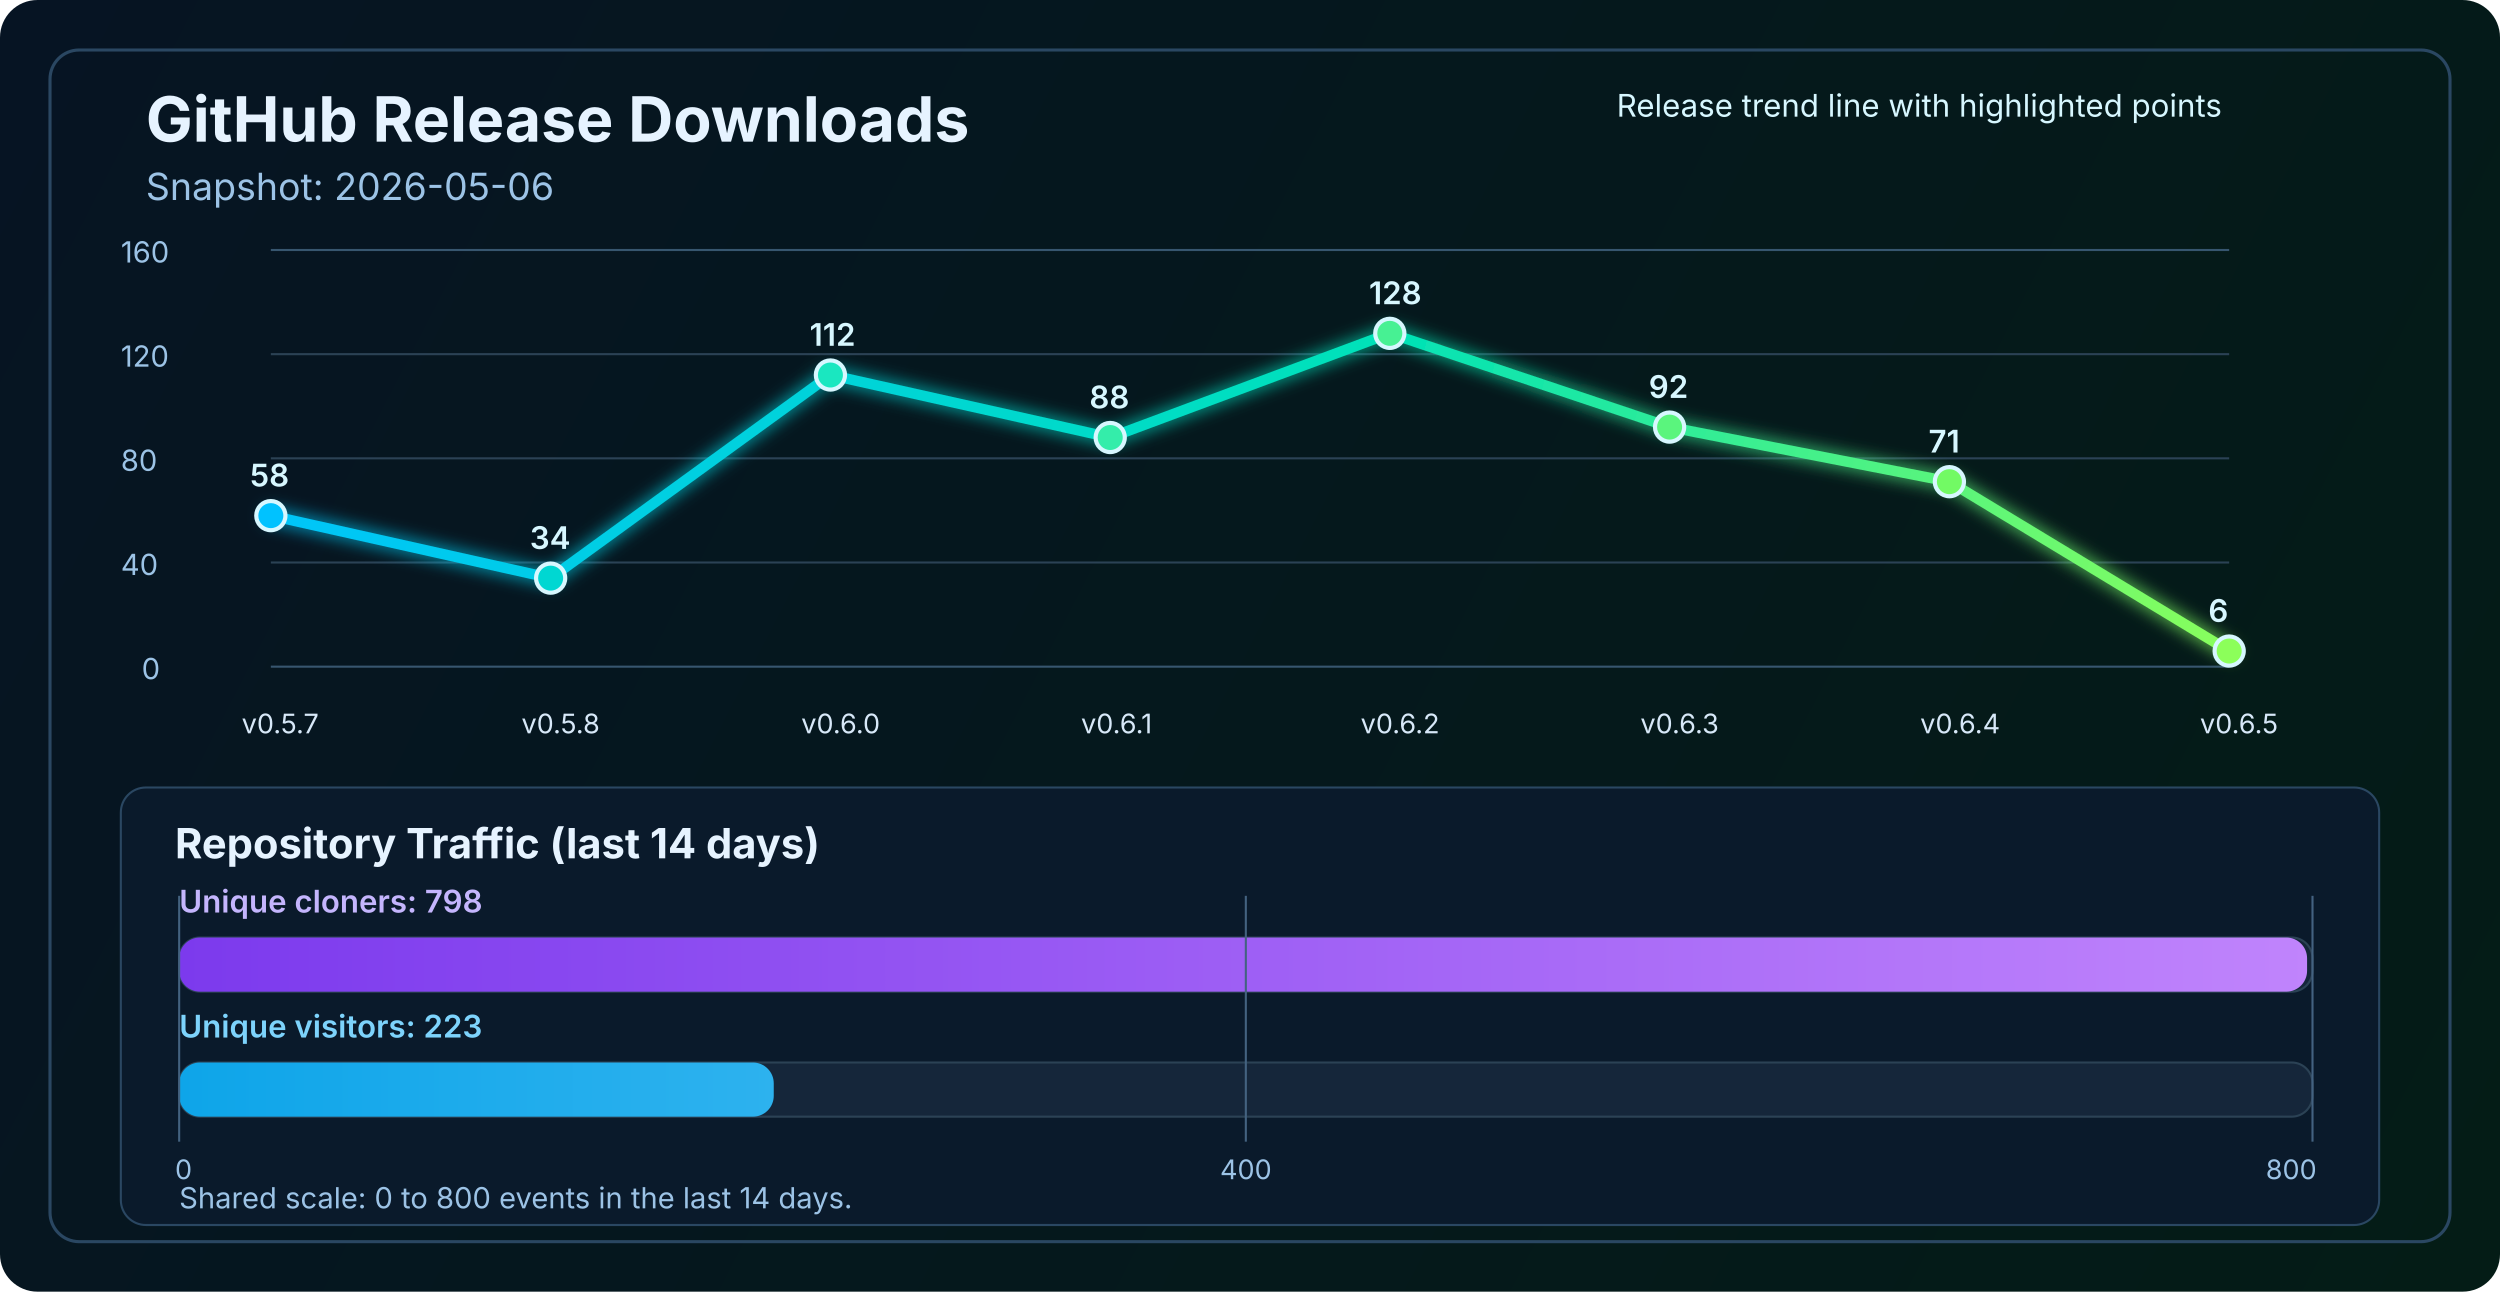
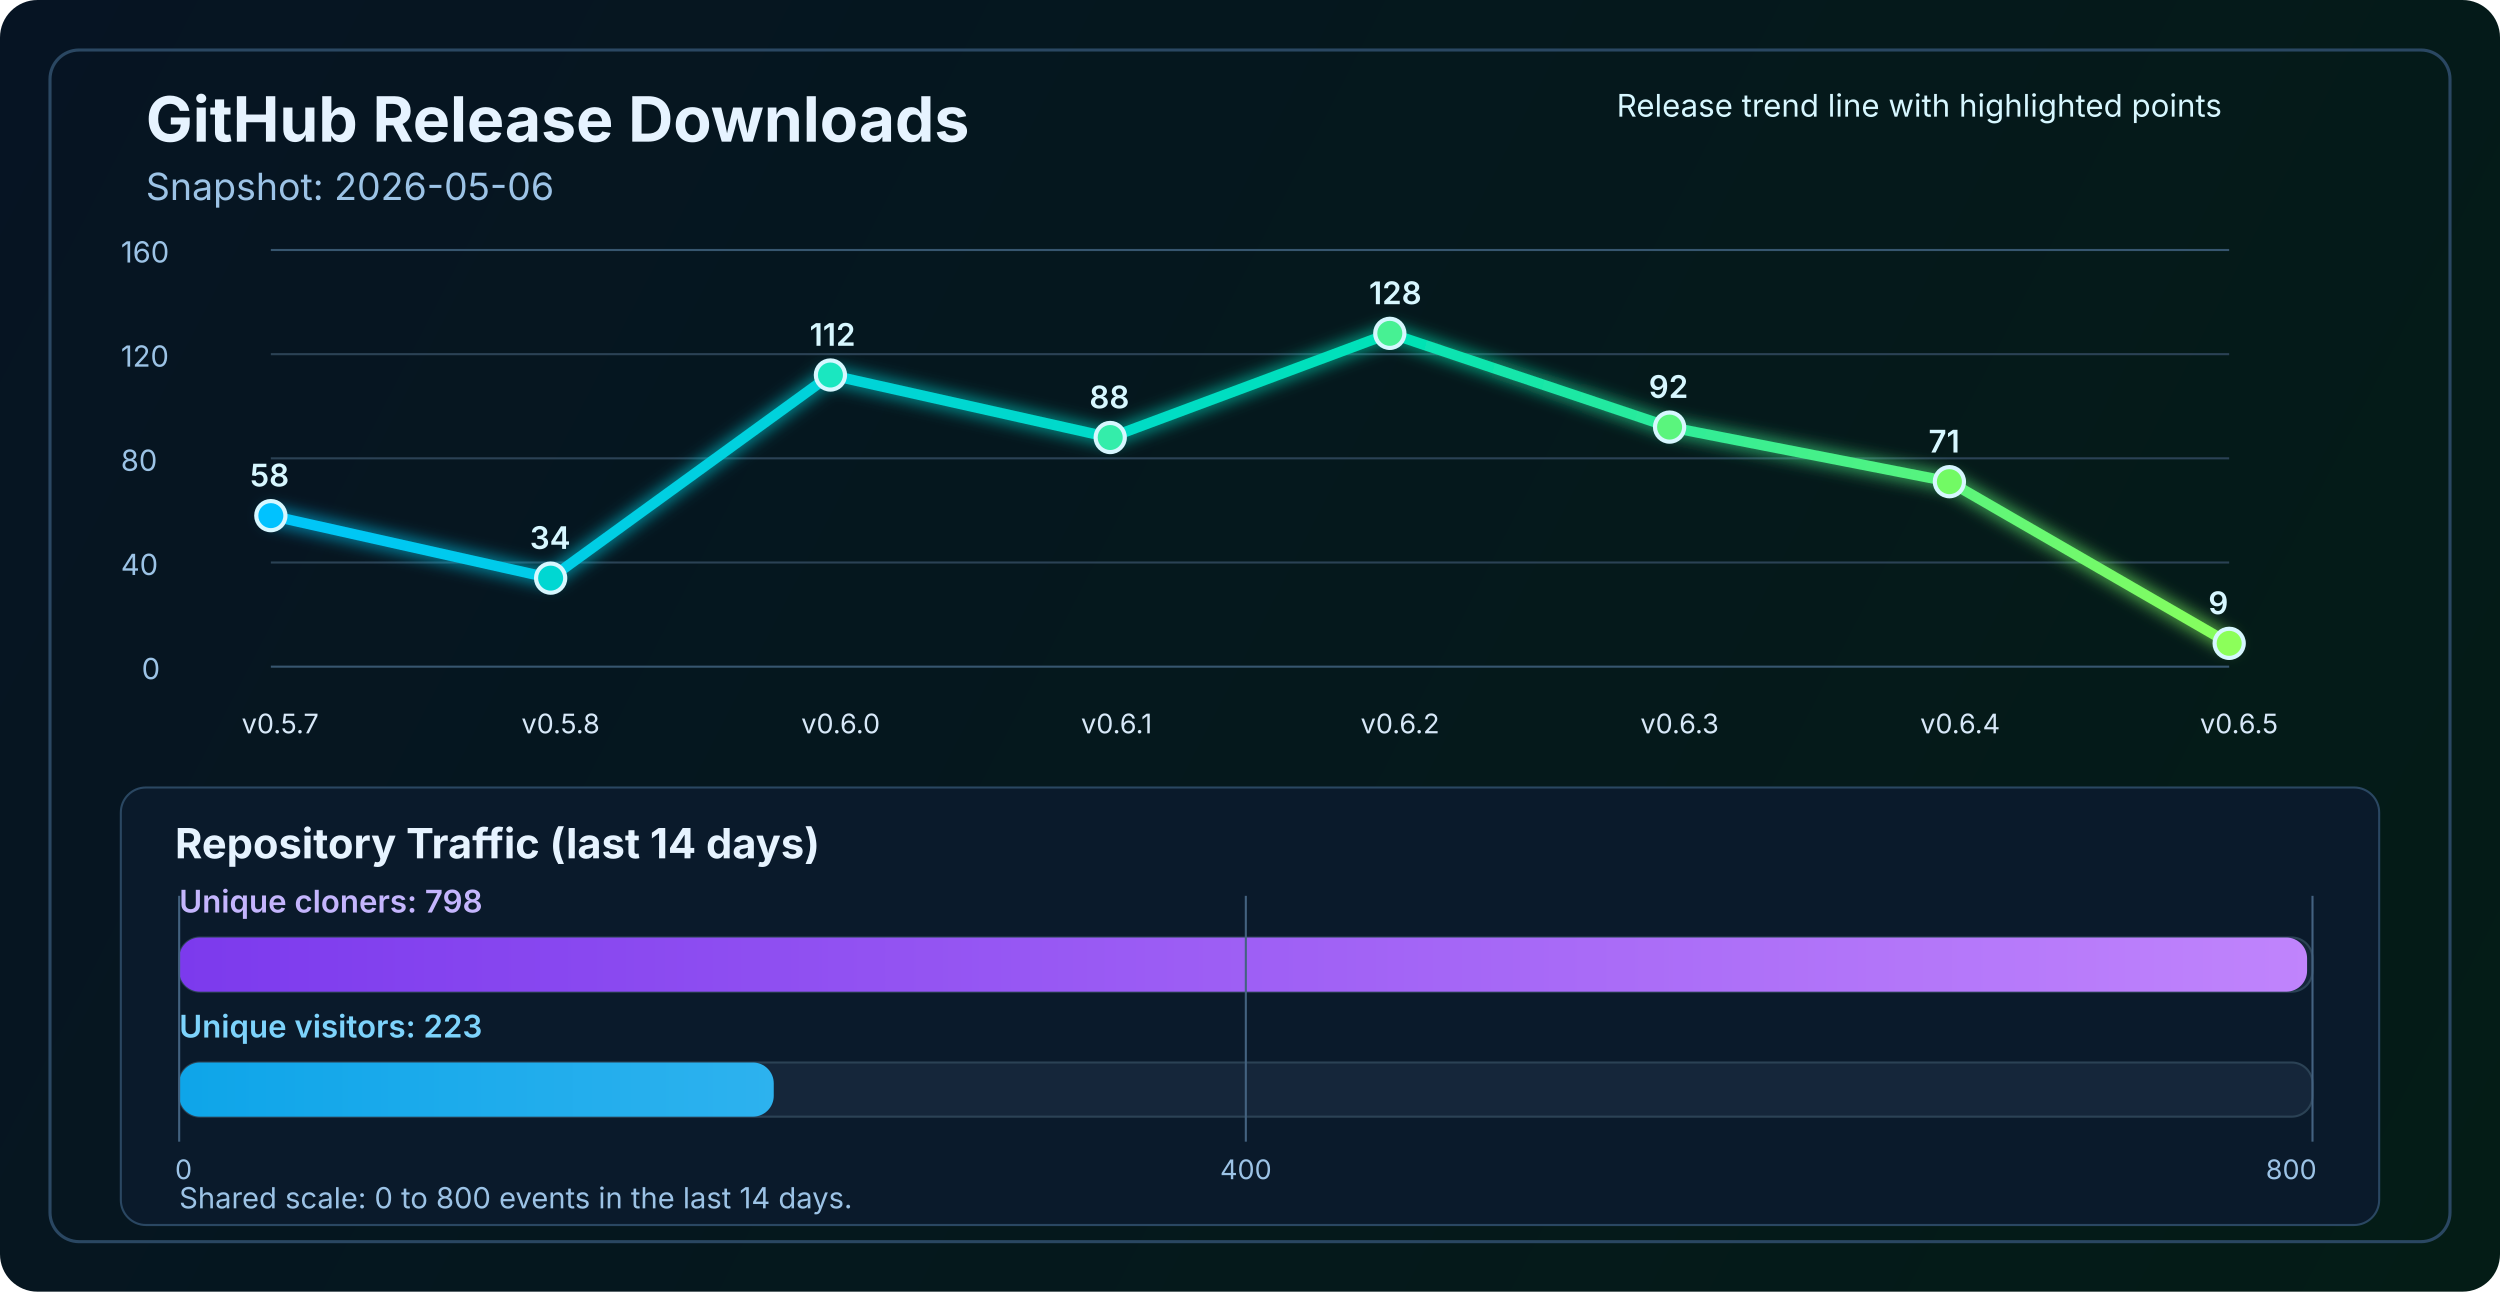
<svg xmlns="http://www.w3.org/2000/svg" width="1200" height="620" viewBox="0 0 1200 620" fill="none" role="img" aria-labelledby="title desc">
  <defs>
    <linearGradient id="bg" x1="0" y1="0" x2="1200" y2="620" gradientUnits="userSpaceOnUse">
      <stop stop-color="#061423" />
      <stop offset="1" stop-color="#041C16" />
    </linearGradient>
    <linearGradient id="line" x1="130" y1="86" x2="1070" y2="340" gradientUnits="userSpaceOnUse">
      <stop stop-color="#00C2FF" />
      <stop offset="0.55" stop-color="#00E2B8" />
      <stop offset="1" stop-color="#8CFF5A" />
    </linearGradient>
    <linearGradient id="cloneFill" x1="86" y1="450" x2="1110" y2="450" gradientUnits="userSpaceOnUse">
      <stop stop-color="#7C3AED" />
      <stop offset="1" stop-color="#C084FC" />
    </linearGradient>
    <linearGradient id="viewFill" x1="86" y1="482" x2="1110" y2="482" gradientUnits="userSpaceOnUse">
      <stop stop-color="#0EA5E9" />
      <stop offset="1" stop-color="#7DD3FC" />
    </linearGradient>
    <filter id="glow" x="-50%" y="-50%" width="200%" height="200%">
      <feGaussianBlur stdDeviation="4" result="blur" />
      <feMerge>
        <feMergeNode in="blur" />
        <feMergeNode in="SourceGraphic" />
      </feMerge>
    </filter>
  </defs>
  <rect width="1200" height="620" rx="18" fill="url(#bg)" />
  <rect x="24" y="24" width="1152" height="572" rx="14" stroke="#2A4762" stroke-width="1.5" />
  <text x="70" y="68" fill="#E6F3FF" font-size="30" font-family="SF Pro Display, -apple-system, BlinkMacSystemFont, Segoe UI, sans-serif" font-weight="700">GitHub Release Downloads</text>
  <text x="70" y="96" fill="#9CC3E6" font-size="18" font-family="SF Pro Text, -apple-system, BlinkMacSystemFont, Segoe UI, sans-serif">Snapshot: 2026-05-06</text>
  <line x1="130" y1="320.0" x2="1070" y2="320.0" stroke="#37566F" stroke-width="1" />
  <line x1="130" y1="270.0" x2="1070" y2="270.0" stroke="#2B4255" stroke-width="1" />
  <line x1="130" y1="220.0" x2="1070" y2="220.0" stroke="#2B4255" stroke-width="1" />
  <line x1="130" y1="170.0" x2="1070" y2="170.0" stroke="#2B4255" stroke-width="1" />
  <line x1="130" y1="120.0" x2="1070" y2="120.0" stroke="#37566F" stroke-width="1" />
  <text x="68" y="326.0" fill="#9CC3E6" font-size="14" font-family="SF Pro Text, -apple-system, BlinkMacSystemFont, Segoe UI, sans-serif">0</text>
  <text x="58" y="276.0" fill="#9CC3E6" font-size="14" font-family="SF Pro Text, -apple-system, BlinkMacSystemFont, Segoe UI, sans-serif">40</text>
  <text x="58" y="226.0" fill="#9CC3E6" font-size="14" font-family="SF Pro Text, -apple-system, BlinkMacSystemFont, Segoe UI, sans-serif">80</text>
  <text x="58" y="176.0" fill="#9CC3E6" font-size="14" font-family="SF Pro Text, -apple-system, BlinkMacSystemFont, Segoe UI, sans-serif">120</text>
  <text x="58" y="126.0" fill="#9CC3E6" font-size="14" font-family="SF Pro Text, -apple-system, BlinkMacSystemFont, Segoe UI, sans-serif">160</text>
-   <polyline points="130.0,247.5 264.3,277.5 398.6,180.0 532.9,210.0 667.1,160.0 801.4,205.0 935.7,231.2 1070.0,312.5" fill="none" stroke="url(#line)" stroke-width="5" stroke-linecap="round" stroke-linejoin="round" filter="url(#glow)" />
+   <polyline points="130.0,247.5 264.3,277.5 398.6,180.0 532.9,210.0 667.1,160.0 801.4,205.0 935.7,231.2 1070.0,308.8" fill="none" stroke="url(#line)" stroke-width="5" stroke-linecap="round" stroke-linejoin="round" filter="url(#glow)" />
  <circle cx="130.0" cy="247.5" r="7" fill="#00C2FF" stroke="#D7F7FF" stroke-width="2" />
  <circle cx="264.3" cy="277.5" r="7" fill="#00D7D2" stroke="#D7F7FF" stroke-width="2" />
  <circle cx="398.6" cy="180.0" r="7" fill="#1AE7C0" stroke="#D7F7FF" stroke-width="2" />
  <circle cx="532.9" cy="210.0" r="7" fill="#34EDAA" stroke="#D7F7FF" stroke-width="2" />
  <circle cx="667.1" cy="160.0" r="7" fill="#47F193" stroke="#D7F7FF" stroke-width="2" />
  <circle cx="801.4" cy="205.0" r="7" fill="#5AF57D" stroke="#D7F7FF" stroke-width="2" />
  <circle cx="935.7" cy="231.2" r="7" fill="#72FA64" stroke="#D7F7FF" stroke-width="2" />
-   <circle cx="1070.0" cy="312.5" r="7" fill="#8CFF5A" stroke="#D7F7FF" stroke-width="2" />
+   <circle cx="1070.0" cy="308.8" r="7" fill="#8CFF5A" stroke="#D7F7FF" stroke-width="2" />
  <text x="116.0" y="352" fill="#D7E8F8" font-size="13" font-family="SF Pro Text, -apple-system, BlinkMacSystemFont, Segoe UI, sans-serif">v0.5.7</text>
  <text x="250.3" y="352" fill="#D7E8F8" font-size="13" font-family="SF Pro Text, -apple-system, BlinkMacSystemFont, Segoe UI, sans-serif">v0.5.8</text>
  <text x="384.6" y="352" fill="#D7E8F8" font-size="13" font-family="SF Pro Text, -apple-system, BlinkMacSystemFont, Segoe UI, sans-serif">v0.6.0</text>
  <text x="518.9" y="352" fill="#D7E8F8" font-size="13" font-family="SF Pro Text, -apple-system, BlinkMacSystemFont, Segoe UI, sans-serif">v0.6.1</text>
  <text x="653.1" y="352" fill="#D7E8F8" font-size="13" font-family="SF Pro Text, -apple-system, BlinkMacSystemFont, Segoe UI, sans-serif">v0.6.2</text>
  <text x="787.4" y="352" fill="#D7E8F8" font-size="13" font-family="SF Pro Text, -apple-system, BlinkMacSystemFont, Segoe UI, sans-serif">v0.6.3</text>
  <text x="921.7" y="352" fill="#D7E8F8" font-size="13" font-family="SF Pro Text, -apple-system, BlinkMacSystemFont, Segoe UI, sans-serif">v0.6.4</text>
  <text x="1056.0" y="352" fill="#D7E8F8" font-size="13" font-family="SF Pro Text, -apple-system, BlinkMacSystemFont, Segoe UI, sans-serif">v0.6.5</text>
  <text x="120.0" y="233.5" fill="#D7F7FF" font-size="15" font-family="SF Pro Text, -apple-system, BlinkMacSystemFont, Segoe UI, sans-serif" font-weight="600">58</text>
  <text x="254.3" y="263.5" fill="#D7F7FF" font-size="15" font-family="SF Pro Text, -apple-system, BlinkMacSystemFont, Segoe UI, sans-serif" font-weight="600">34</text>
  <text x="388.6" y="166.0" fill="#D7F7FF" font-size="15" font-family="SF Pro Text, -apple-system, BlinkMacSystemFont, Segoe UI, sans-serif" font-weight="600">112</text>
  <text x="522.9" y="196.0" fill="#D7F7FF" font-size="15" font-family="SF Pro Text, -apple-system, BlinkMacSystemFont, Segoe UI, sans-serif" font-weight="600">88</text>
  <text x="657.1" y="146.0" fill="#D7F7FF" font-size="15" font-family="SF Pro Text, -apple-system, BlinkMacSystemFont, Segoe UI, sans-serif" font-weight="600">128</text>
  <text x="791.4" y="191.0" fill="#D7F7FF" font-size="15" font-family="SF Pro Text, -apple-system, BlinkMacSystemFont, Segoe UI, sans-serif" font-weight="600">92</text>
  <text x="925.7" y="217.2" fill="#D7F7FF" font-size="15" font-family="SF Pro Text, -apple-system, BlinkMacSystemFont, Segoe UI, sans-serif" font-weight="600">71</text>
-   <text x="1060.0" y="298.5" fill="#D7F7FF" font-size="15" font-family="SF Pro Text, -apple-system, BlinkMacSystemFont, Segoe UI, sans-serif" font-weight="600">6</text>
+   <text x="1060.0" y="294.8" fill="#D7F7FF" font-size="15" font-family="SF Pro Text, -apple-system, BlinkMacSystemFont, Segoe UI, sans-serif" font-weight="600">9</text>
  <text x="776" y="56" fill="#D7F7FF" font-size="15" font-family="SF Pro Text, -apple-system, BlinkMacSystemFont, Segoe UI, sans-serif">Release trend line with highlighted points</text>
  <rect x="58" y="378" width="1084" height="210" rx="12" fill="#0A1A2B" stroke="#2A4762" stroke-width="1" />
  <text x="84" y="412" fill="#E6F3FF" font-size="20" font-family="SF Pro Text, -apple-system, BlinkMacSystemFont, Segoe UI, sans-serif" font-weight="700">Repository Traffic (last 14 days)</text>
  <text x="86" y="438" fill="#C4B5FD" font-size="15" font-family="SF Pro Text, -apple-system, BlinkMacSystemFont, Segoe UI, sans-serif" font-weight="600">Unique cloners: 798</text>
  <rect x="86" y="450" width="1024" height="26" rx="10" fill="#15263A" stroke="#2B4255" stroke-width="1" />
  <rect x="86" y="450" width="1021.4" height="26" rx="10" fill="url(#cloneFill)" />
  <text x="86" y="498" fill="#7DD3FC" font-size="15" font-family="SF Pro Text, -apple-system, BlinkMacSystemFont, Segoe UI, sans-serif" font-weight="600">Unique visitors: 223</text>
  <rect x="86" y="510" width="1024" height="26" rx="10" fill="#15263A" stroke="#2B4255" stroke-width="1" />
  <rect x="86" y="510" width="285.4" height="26" rx="10" fill="url(#viewFill)" />
  <line x1="86" y1="430" x2="86" y2="548" stroke="#436280" stroke-width="1" />
  <line x1="598.0" y1="430" x2="598.0" y2="548" stroke="#436280" stroke-width="1" />
  <line x1="1110" y1="430" x2="1110" y2="548" stroke="#436280" stroke-width="1" />
  <text x="84" y="566" text-anchor="start" fill="#9CC3E6" font-size="13" font-family="SF Pro Text, -apple-system, BlinkMacSystemFont, Segoe UI, sans-serif">0</text>
  <text x="598.0" y="566" text-anchor="middle" fill="#9CC3E6" font-size="13" font-family="SF Pro Text, -apple-system, BlinkMacSystemFont, Segoe UI, sans-serif">400</text>
  <text x="1112" y="566" text-anchor="end" fill="#9CC3E6" font-size="13" font-family="SF Pro Text, -apple-system, BlinkMacSystemFont, Segoe UI, sans-serif">800</text>
  <text x="86" y="580" fill="#9CC3E6" font-size="14" font-family="SF Pro Text, -apple-system, BlinkMacSystemFont, Segoe UI, sans-serif">Shared scale: 0 to 800 events in the last 14 days.</text>
</svg>
